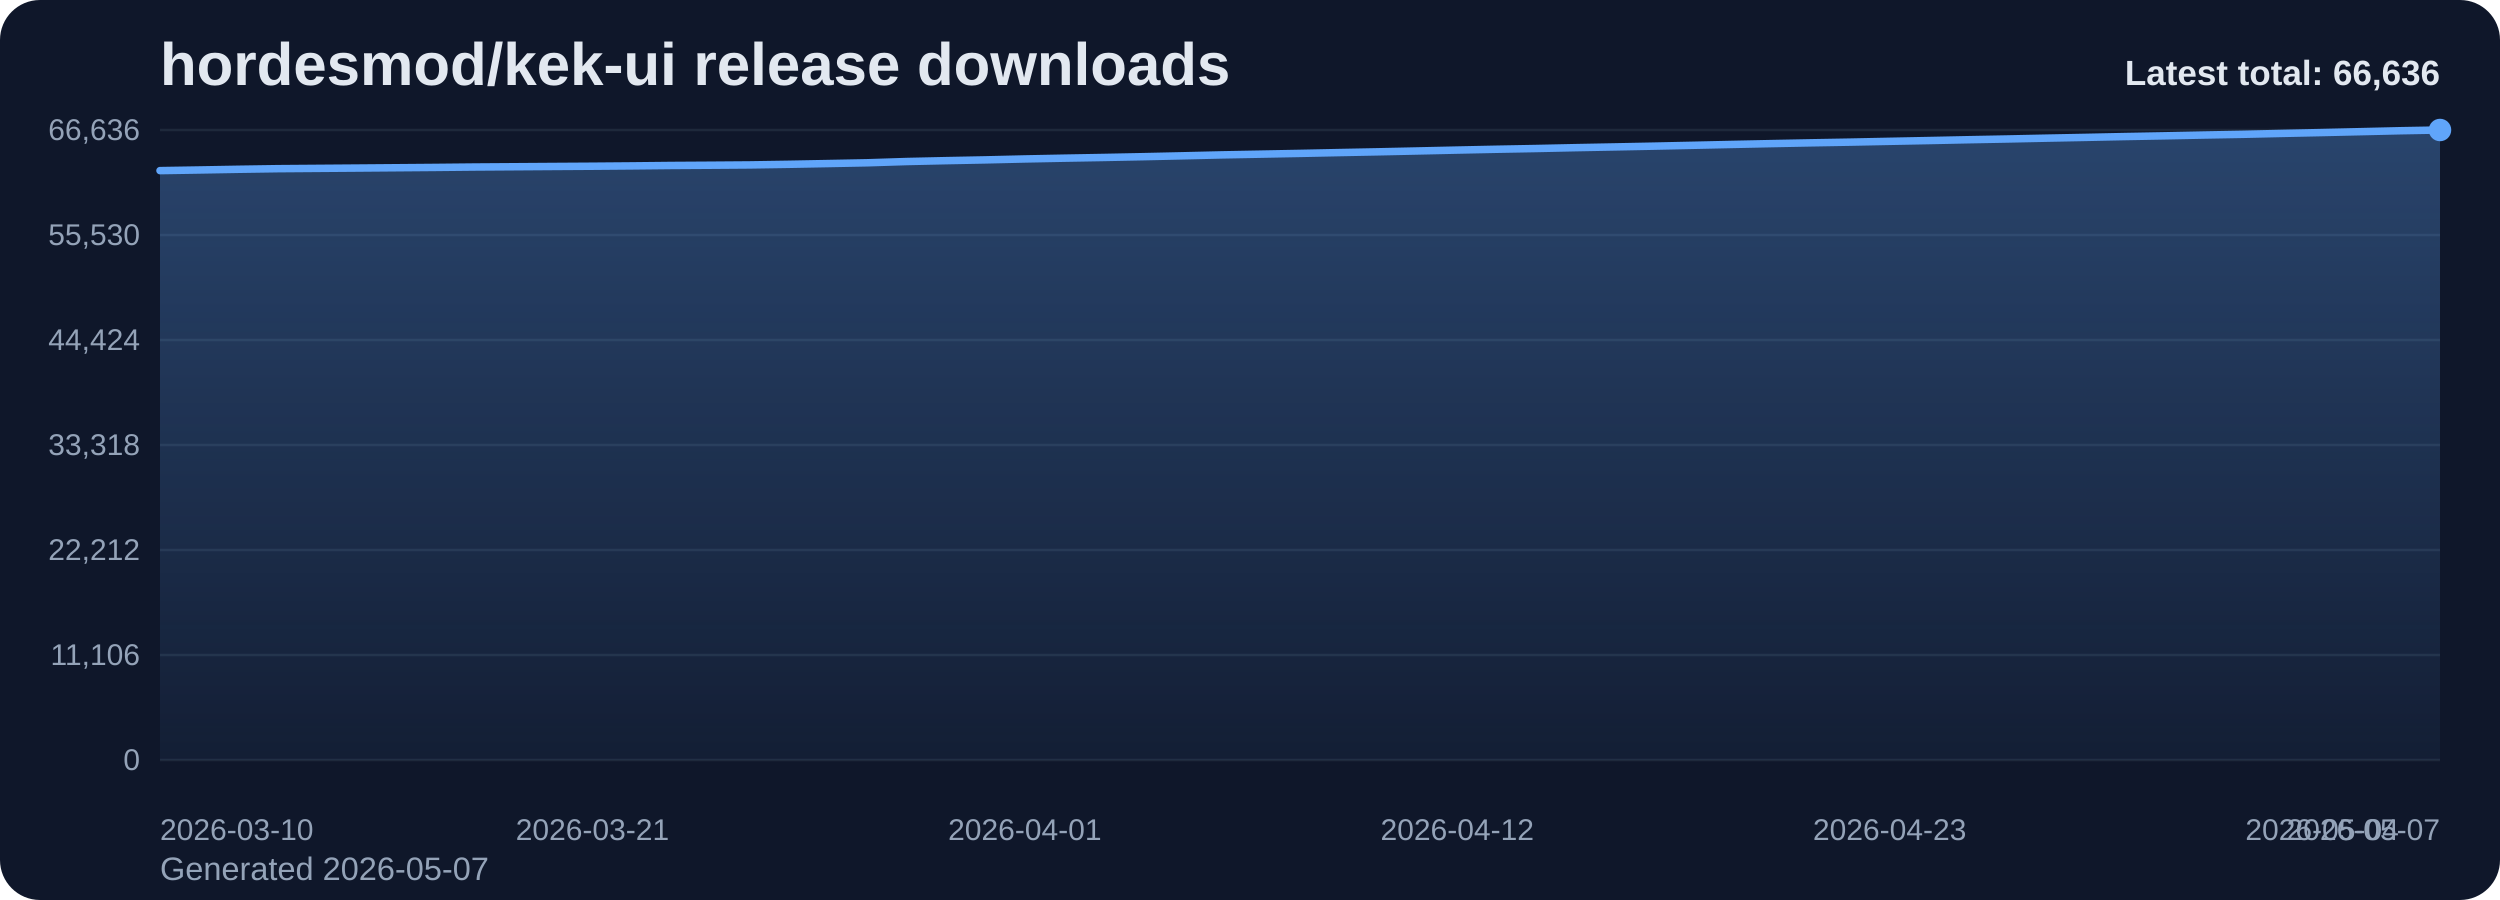
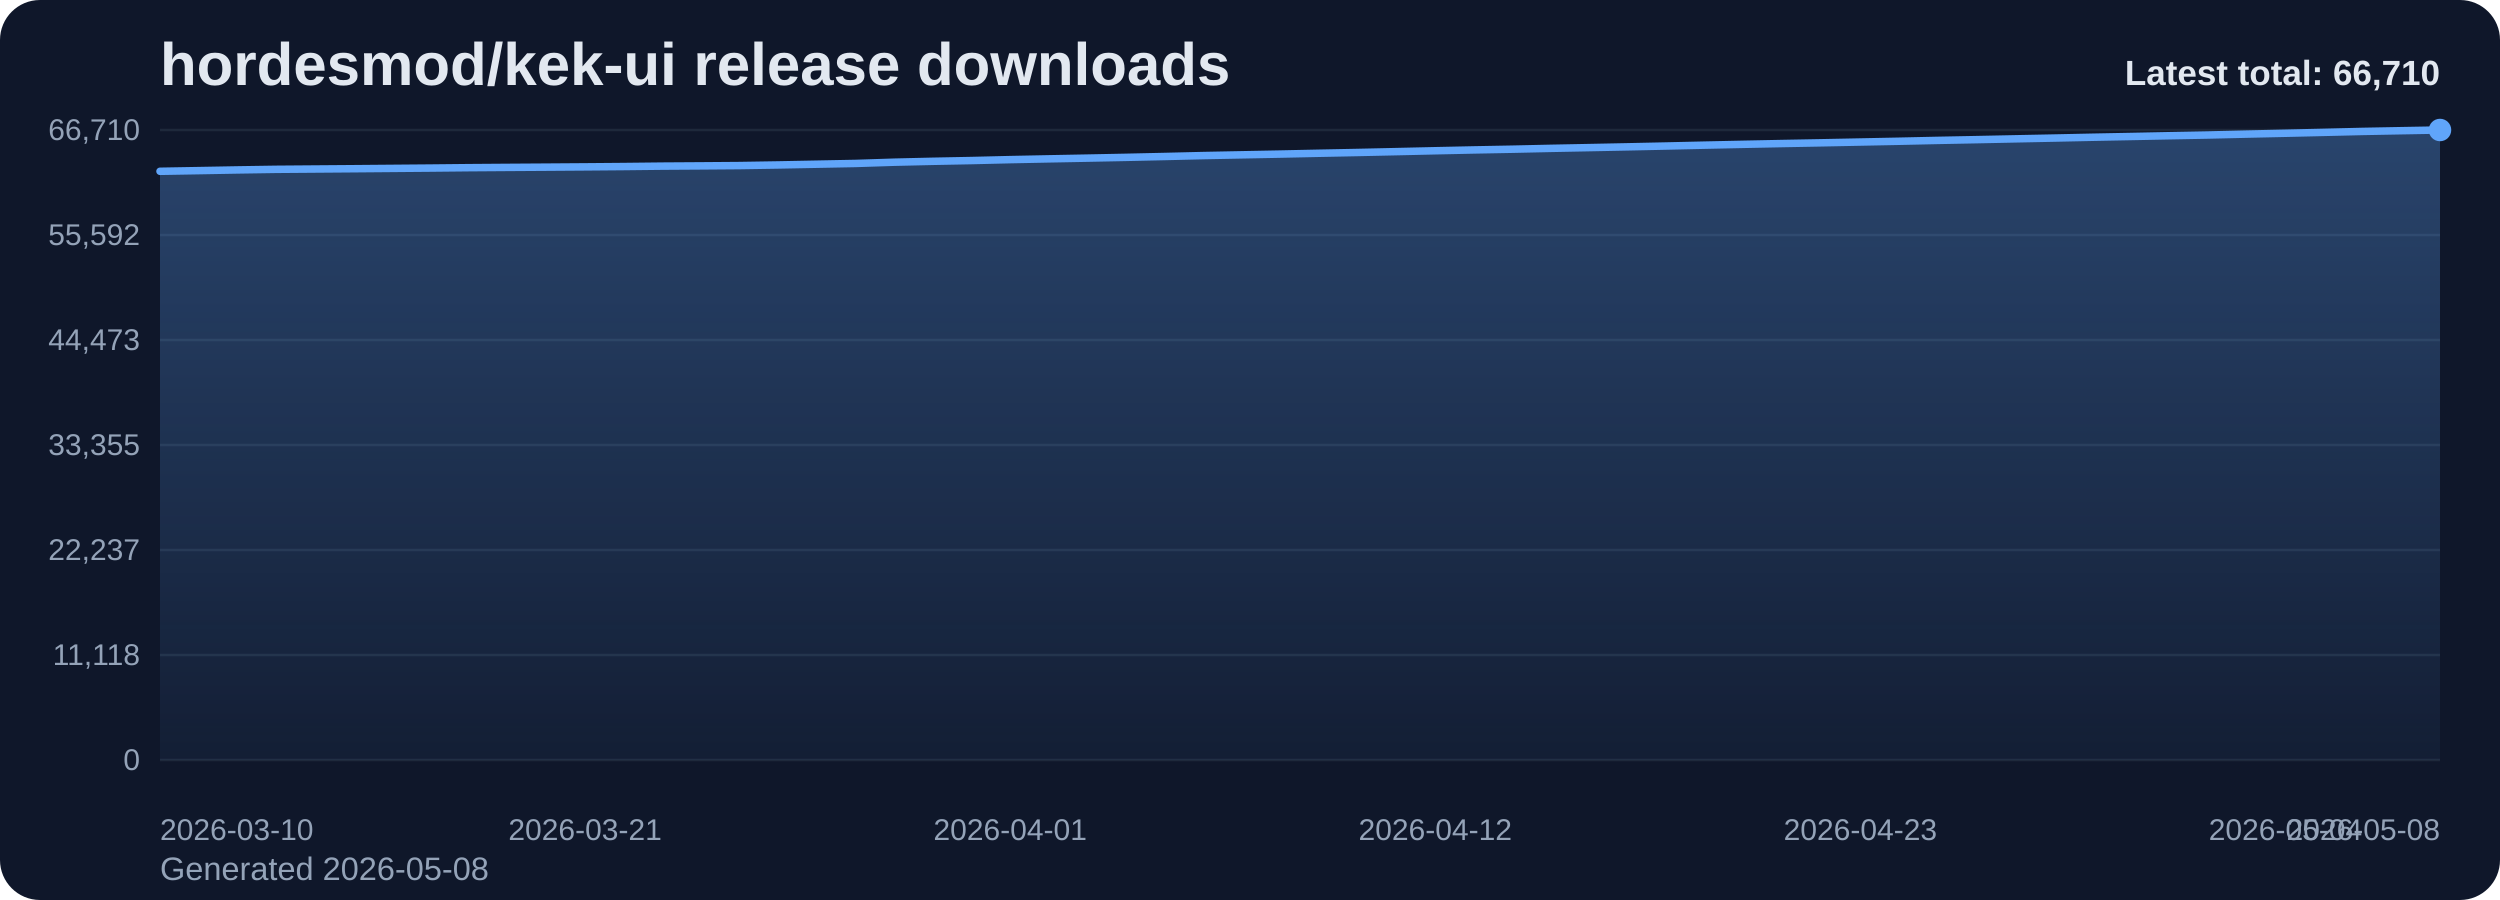
<svg xmlns="http://www.w3.org/2000/svg" viewBox="0 0 1000 360" role="img" aria-label="hordesmod/kek-ui release downloads chart">
  <defs>
    <linearGradient id="fill-total-trend-slate" x1="0" y1="0" x2="0" y2="1">
      <stop offset="0%" stop-color="#60a5fa" stop-opacity="0.32" />
      <stop offset="100%" stop-color="#60a5fa" stop-opacity="0.05" />
    </linearGradient>
    <style>
      .bg { fill: #0f172a; }
      .title { font: 700 24px Arial, sans-serif; fill: #e2e8f0; }
      .sub { font: 400 13px Arial, sans-serif; fill: #94a3b8; }
      .grid { stroke: #1e293b; stroke-width: 1; }
      .axis { font: 400 12px Arial, sans-serif; fill: #94a3b8; }
      .line { fill: none; stroke: #60a5fa; stroke-width: 3; stroke-linecap: round; stroke-linejoin: round; }
      .dot { fill: #60a5fa; }
      .value { font: 600 11px Arial, sans-serif; fill: #cbd5e1; }
      .latest { font: 700 14px Arial, sans-serif; fill: #e2e8f0; }
    </style>
  </defs>
  <rect class="bg" x="0" y="0" width="1000" height="360" rx="16" />
  <text class="title" x="64" y="34">hordesmod/kek-ui release downloads</text>
-   <text class="sub" x="64" y="352">Generated 2026-05-07</text>
+   <text class="sub" x="64" y="352">Generated 2026-05-08</text>
  <line x1="64" y1="52.00" x2="976" y2="52.00" class="grid" />
-   <text x="56" y="56.00" text-anchor="end" class="axis">66,636</text>
+   <text x="56" y="56.00" text-anchor="end" class="axis">66,710</text>
  <line x1="64" y1="94.00" x2="976" y2="94.00" class="grid" />
-   <text x="56" y="98.00" text-anchor="end" class="axis">55,530</text>
+   <text x="56" y="98.00" text-anchor="end" class="axis">55,592</text>
  <line x1="64" y1="136.00" x2="976" y2="136.00" class="grid" />
-   <text x="56" y="140.00" text-anchor="end" class="axis">44,424</text>
+   <text x="56" y="140.00" text-anchor="end" class="axis">44,473</text>
  <line x1="64" y1="178.00" x2="976" y2="178.00" class="grid" />
-   <text x="56" y="182.00" text-anchor="end" class="axis">33,318</text>
+   <text x="56" y="182.00" text-anchor="end" class="axis">33,355</text>
  <line x1="64" y1="220.00" x2="976" y2="220.00" class="grid" />
-   <text x="56" y="224.00" text-anchor="end" class="axis">22,212</text>
+   <text x="56" y="224.00" text-anchor="end" class="axis">22,237</text>
  <line x1="64" y1="262.00" x2="976" y2="262.00" class="grid" />
-   <text x="56" y="266.00" text-anchor="end" class="axis">11,106</text>
+   <text x="56" y="266.00" text-anchor="end" class="axis">11,118</text>
  <line x1="64" y1="304.00" x2="976" y2="304.00" class="grid" />
  <text x="56" y="308.00" text-anchor="end" class="axis">0</text>
-   <path d="M 64.00 304 L 64.00 68.25 L 79.72 67.99 L 95.45 67.71 L 111.17 67.47 L 126.90 67.35 L 142.62 67.23 L 158.34 67.10 L 174.07 66.97 L 189.79 66.81 L 205.52 66.70 L 221.24 66.59 L 236.97 66.49 L 252.69 66.36 L 268.41 66.19 L 284.14 66.09 L 299.86 65.97 L 315.59 65.72 L 331.31 65.42 L 347.03 65.11 L 362.76 64.61 L 378.48 64.26 L 394.21 63.95 L 409.93 63.58 L 425.66 63.27 L 441.38 62.99 L 457.10 62.68 L 472.83 62.33 L 488.55 61.96 L 504.28 61.66 L 520.00 61.36 L 535.72 61.03 L 551.45 60.72 L 567.17 60.38 L 582.90 60.03 L 598.62 59.70 L 614.34 59.41 L 630.07 59.07 L 645.79 58.77 L 661.52 58.46 L 677.24 58.12 L 692.97 57.77 L 708.69 57.44 L 724.41 57.13 L 740.14 56.85 L 755.86 56.53 L 771.59 56.22 L 787.31 55.89 L 803.03 55.59 L 818.76 55.26 L 834.48 54.95 L 850.21 54.62 L 865.93 54.33 L 881.66 54.01 L 897.38 53.72 L 913.10 53.36 L 928.83 53.02 L 944.55 52.66 L 960.28 52.29 L 976.00 52.00 L 976.00 304 Z" fill="url(#fill-total-trend-slate)" />
-   <polyline class="line" points="64.00,68.25 79.72,67.99 95.45,67.71 111.17,67.47 126.90,67.35 142.62,67.23 158.34,67.10 174.07,66.97 189.79,66.81 205.52,66.70 221.24,66.59 236.97,66.49 252.69,66.36 268.41,66.19 284.14,66.09 299.86,65.97 315.59,65.72 331.31,65.42 347.03,65.11 362.76,64.61 378.48,64.26 394.21,63.95 409.93,63.58 425.66,63.27 441.38,62.99 457.10,62.68 472.83,62.33 488.55,61.96 504.28,61.66 520.00,61.36 535.72,61.03 551.45,60.72 567.17,60.38 582.90,60.03 598.62,59.70 614.34,59.41 630.07,59.07 645.79,58.77 661.52,58.46 677.24,58.12 692.97,57.77 708.69,57.44 724.41,57.13 740.14,56.85 755.86,56.53 771.59,56.22 787.31,55.89 803.03,55.59 818.76,55.26 834.48,54.95 850.21,54.62 865.93,54.33 881.66,54.01 897.38,53.72 913.10,53.36 928.83,53.02 944.55,52.66 960.28,52.29 976.00,52.00" />
+   <path d="M 64.00 304 L 64.00 68.52 L 79.46 68.25 L 94.92 67.97 L 110.37 67.73 L 125.83 67.61 L 141.29 67.49 L 156.75 67.36 L 172.20 67.23 L 187.66 67.07 L 203.12 66.96 L 218.58 66.86 L 234.03 66.75 L 249.49 66.62 L 264.95 66.45 L 280.41 66.35 L 295.86 66.23 L 311.32 65.98 L 326.78 65.68 L 342.24 65.38 L 357.69 64.88 L 373.15 64.52 L 388.61 64.22 L 404.07 63.85 L 419.53 63.54 L 434.98 63.25 L 450.44 62.94 L 465.90 62.60 L 481.36 62.23 L 496.81 61.93 L 512.27 61.63 L 527.73 61.30 L 543.19 60.99 L 558.64 60.65 L 574.10 60.30 L 589.56 59.97 L 605.02 59.68 L 620.47 59.34 L 635.93 59.04 L 651.39 58.73 L 666.85 58.40 L 682.31 58.05 L 697.76 57.72 L 713.22 57.41 L 728.68 57.12 L 744.14 56.81 L 759.59 56.50 L 775.05 56.16 L 790.51 55.86 L 805.97 55.54 L 821.42 55.23 L 836.88 54.90 L 852.34 54.60 L 867.80 54.29 L 883.25 54.00 L 898.71 53.64 L 914.17 53.30 L 929.63 52.94 L 945.08 52.57 L 960.54 52.28 L 976.00 52.00 L 976.00 304 Z" fill="url(#fill-total-trend-slate)" />
+   <polyline class="line" points="64.00,68.52 79.46,68.25 94.92,67.97 110.37,67.73 125.83,67.61 141.29,67.49 156.75,67.36 172.20,67.23 187.66,67.07 203.12,66.96 218.58,66.86 234.03,66.75 249.49,66.62 264.95,66.45 280.41,66.35 295.86,66.23 311.32,65.98 326.78,65.68 342.24,65.38 357.69,64.88 373.15,64.52 388.61,64.22 404.07,63.85 419.53,63.54 434.98,63.25 450.44,62.94 465.90,62.60 481.36,62.23 496.81,61.93 512.27,61.63 527.73,61.30 543.19,60.99 558.64,60.65 574.10,60.30 589.56,59.97 605.02,59.68 620.47,59.34 635.93,59.04 651.39,58.73 666.85,58.40 682.31,58.05 697.76,57.72 713.22,57.41 728.68,57.12 744.14,56.81 759.59,56.50 775.05,56.16 790.51,55.86 805.97,55.54 821.42,55.23 836.88,54.90 852.34,54.60 867.80,54.29 883.25,54.00 898.71,53.64 914.17,53.30 929.63,52.94 945.08,52.57 960.54,52.28 976.00,52.00" />
  <circle class="dot" cx="976.00" cy="52.00" r="4.5" />
  <text class="axis" x="64.00" y="336" text-anchor="start">2026-03-10</text>
-   <text class="axis" x="236.97" y="336" text-anchor="middle">2026-03-21</text>
-   <text class="axis" x="409.93" y="336" text-anchor="middle">2026-04-01</text>
-   <text class="axis" x="582.90" y="336" text-anchor="middle">2026-04-12</text>
-   <text class="axis" x="755.86" y="336" text-anchor="middle">2026-04-23</text>
-   <text class="axis" x="928.83" y="336" text-anchor="middle">2026-05-04</text>
-   <text class="axis" x="976.00" y="336" text-anchor="end">2026-05-07</text>
-   <text class="latest" x="976" y="34" text-anchor="end">Latest total: 66,636</text>
+   <text class="axis" x="234.03" y="336" text-anchor="middle">2026-03-21</text>
+   <text class="axis" x="404.07" y="336" text-anchor="middle">2026-04-01</text>
+   <text class="axis" x="574.10" y="336" text-anchor="middle">2026-04-12</text>
+   <text class="axis" x="744.14" y="336" text-anchor="middle">2026-04-23</text>
+   <text class="axis" x="914.17" y="336" text-anchor="middle">2026-05-04</text>
+   <text class="axis" x="976.00" y="336" text-anchor="end">2026-05-08</text>
+   <text class="latest" x="976" y="34" text-anchor="end">Latest total: 66,710</text>
</svg>
